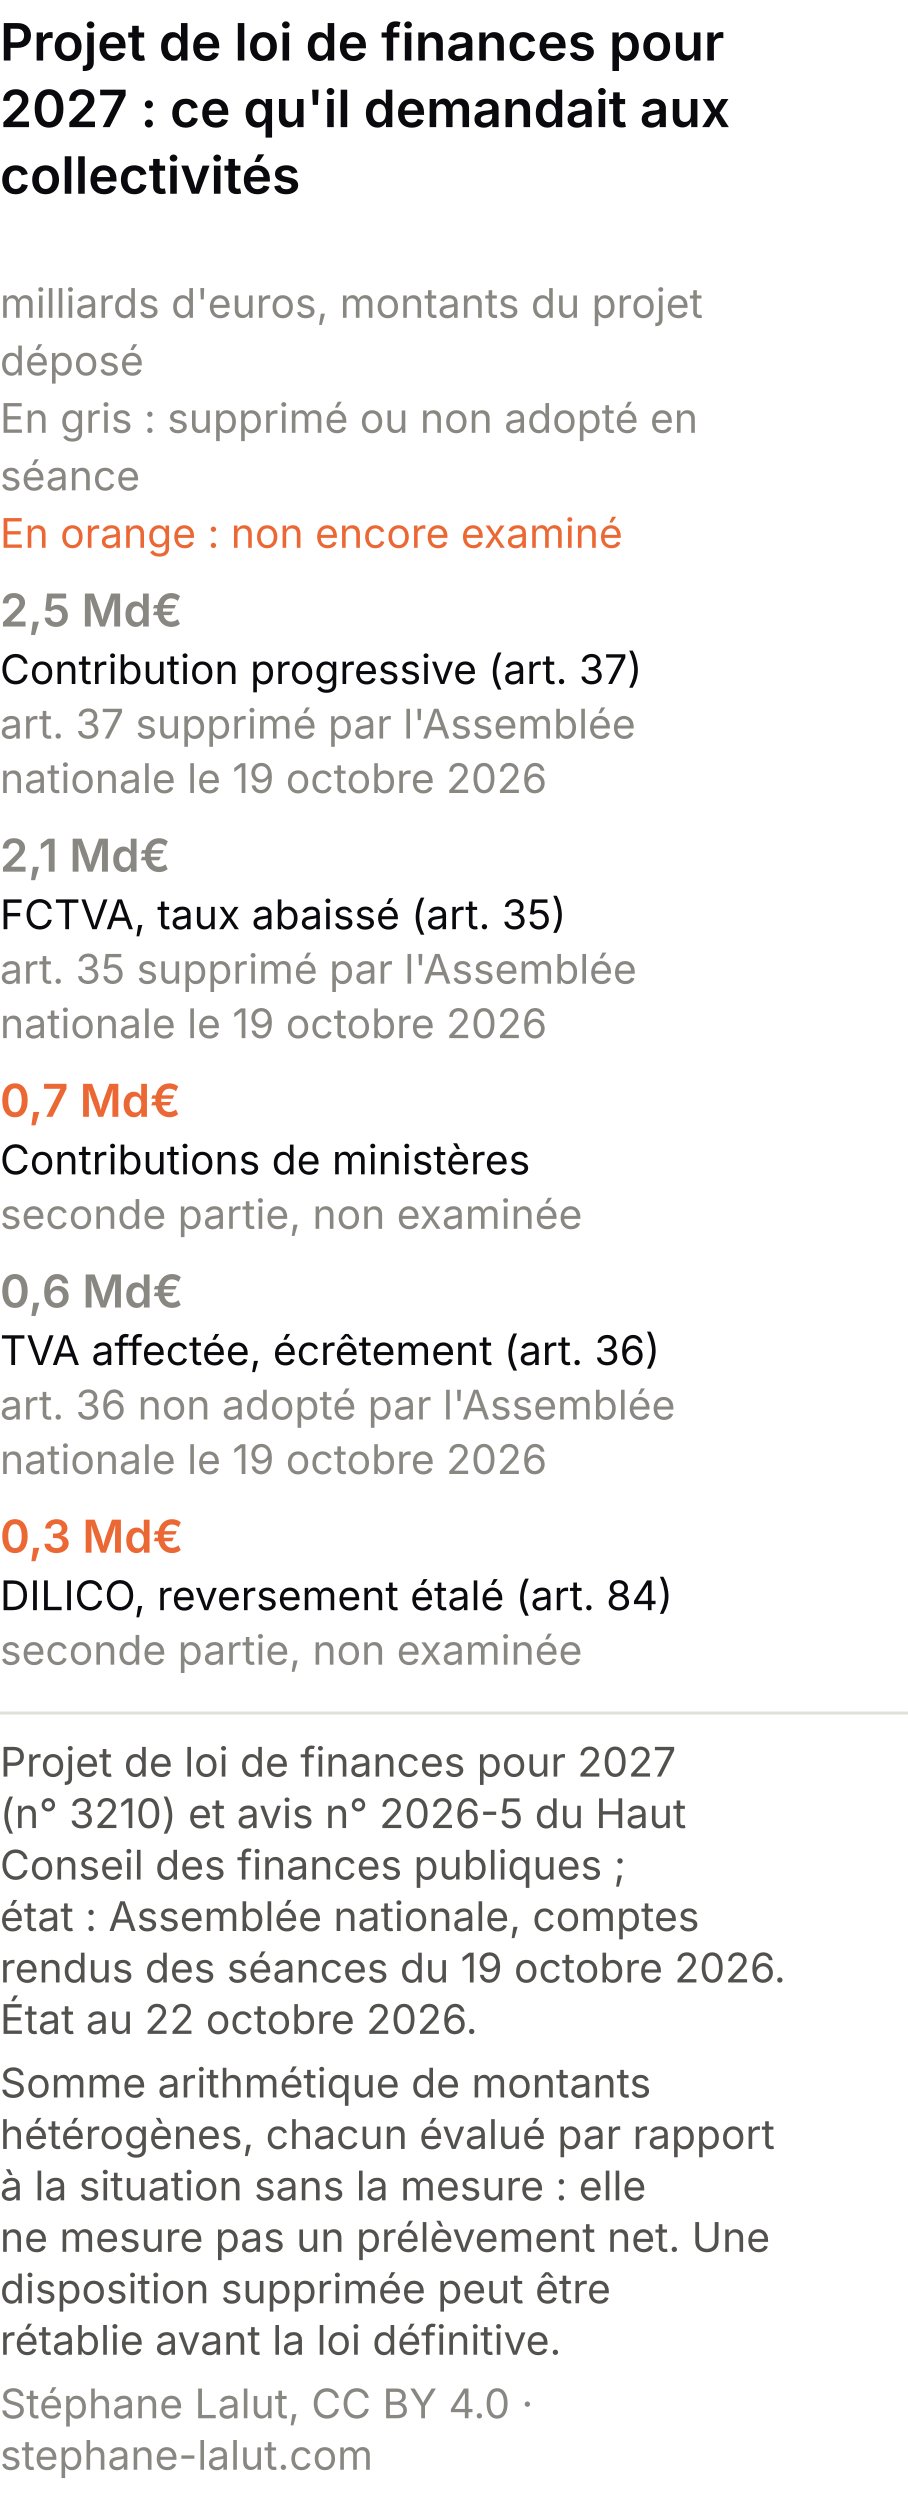
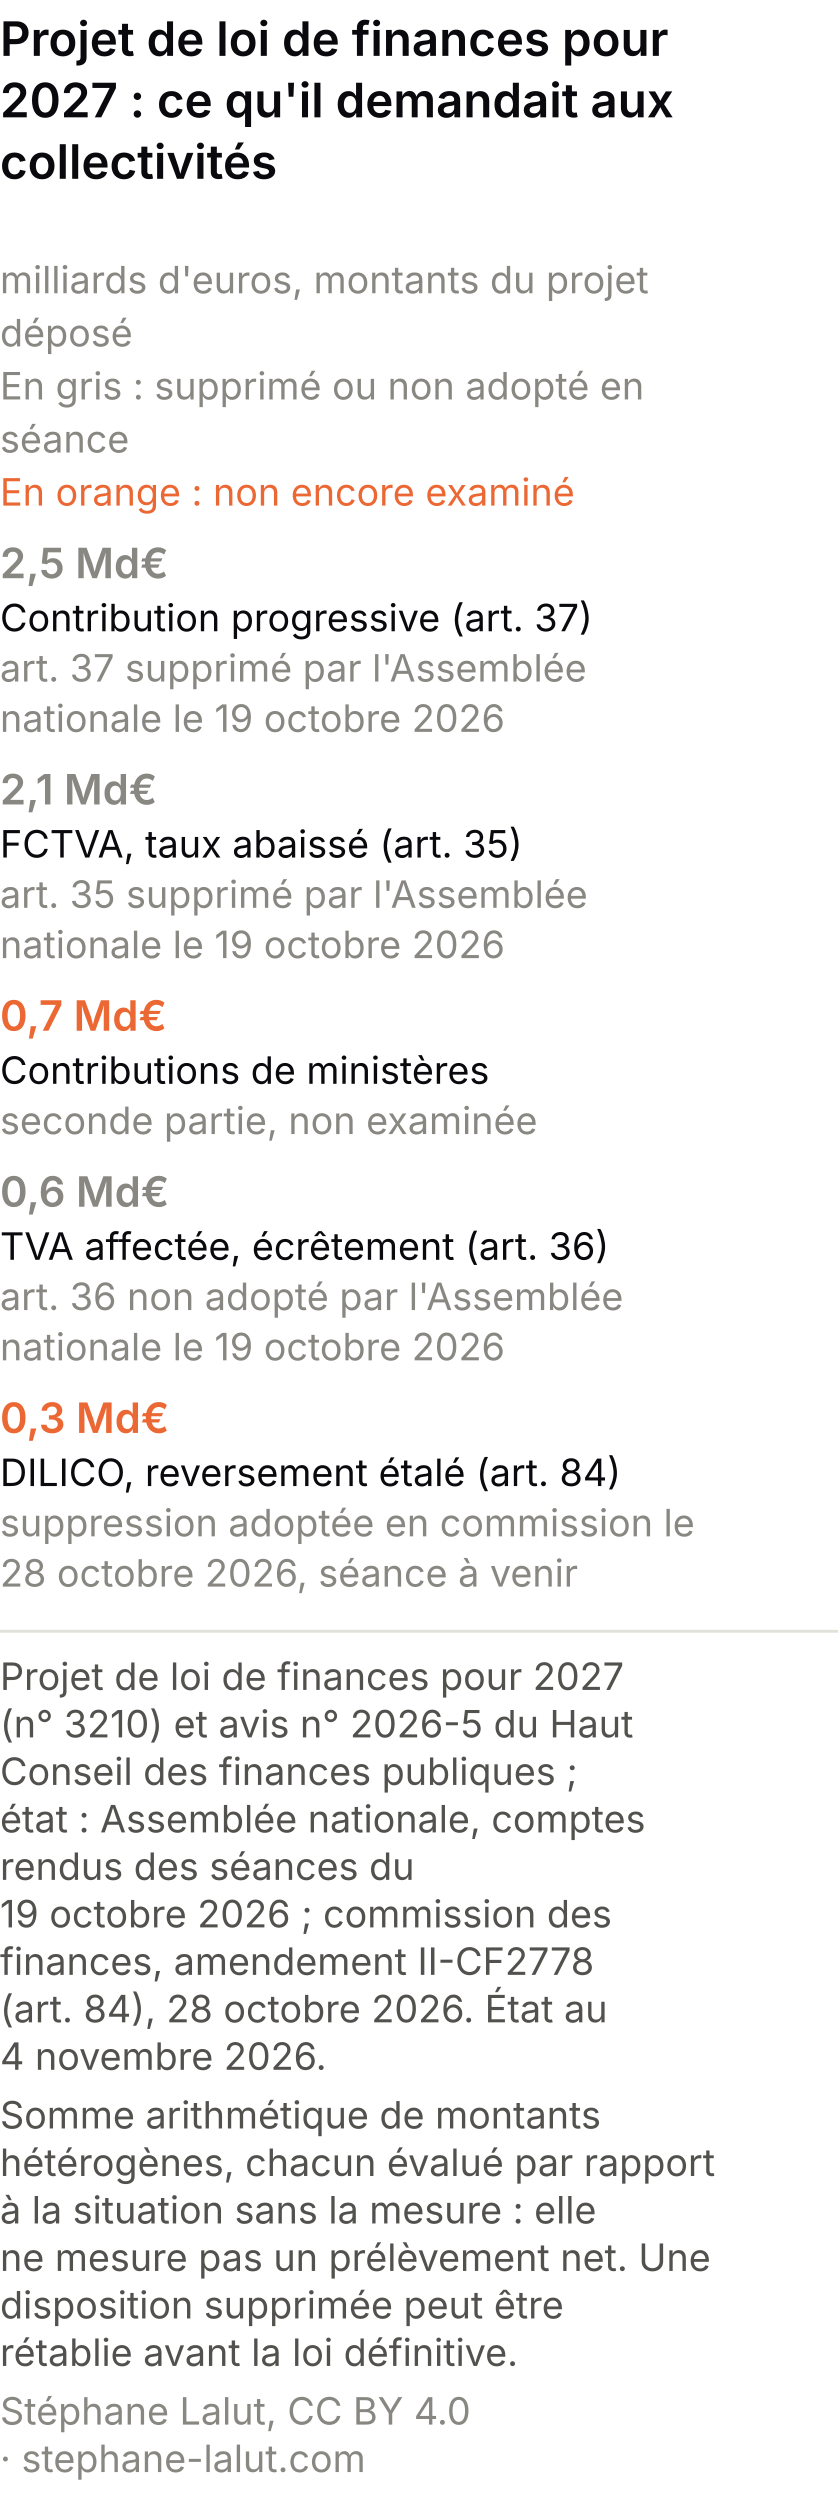
- <svg xmlns="http://www.w3.org/2000/svg" viewBox="0 0 300 826" role="img" font-variant-numeric="tabular-nums" aria-labelledby="cpm-t cpm-d" font-family="system-ui, -apple-system, Segoe UI, sans-serif">
-   <rect width="300" height="826" fill="#ffffff" />
+ <svg xmlns="http://www.w3.org/2000/svg" viewBox="0 0 300 895" role="img" font-variant-numeric="tabular-nums" aria-labelledby="cpm-t cpm-d" font-family="system-ui, -apple-system, Segoe UI, sans-serif">
+   <rect width="300" height="895" fill="#ffffff" />
  <text x="0" y="20" font-size="17" font-weight="600" fill="#0A0A0E">Projet de loi de finances pour</text>
  <text x="0" y="42" font-size="17" font-weight="600" fill="#0A0A0E">2027 : ce qu'il demandait aux</text>
  <text x="0" y="64" font-size="17" font-weight="600" fill="#0A0A0E">collectivités</text>
  <text x="0" y="105" font-size="13.5" fill="#898781">milliards d'euros, montants du projet</text>
  <text x="0" y="124" font-size="13.5" fill="#898781">déposé</text>
  <text x="0" y="143" font-size="13.5" fill="#898781">En gris : supprimé ou non adopté en</text>
  <text x="0" y="162" font-size="13.5" fill="#898781">séance</text>
  <text x="0" y="181" font-size="13.5" fill="#eb6834">En orange : non encore examiné</text>
  <text x="0" y="207" font-size="15" font-weight="600" fill="#898781">2,5 Md€</text>
-   <text x="0" y="226" font-size="13.5" fill="#0A0A0E">Contribution progressive (art. 37)</text>
-   <text x="0" y="244" font-size="13.5" fill="#898781">art. 37 supprimé par l'Assemblée</text>
+   <text x="0" y="226" font-size="13.5" fill="#0A0A0E">Contribution progressive (art. 37)</text>
+   <text x="0" y="244" font-size="13.5" fill="#898781">art. 37 supprimé par l'Assemblée</text>
  <text x="0" y="262" font-size="13.5" fill="#898781">nationale le 19 octobre 2026</text>
  <text x="0" y="288" font-size="15" font-weight="600" fill="#898781">2,1 Md€</text>
-   <text x="0" y="307" font-size="13.5" fill="#0A0A0E">FCTVA, taux abaissé (art. 35)</text>
-   <text x="0" y="325" font-size="13.5" fill="#898781">art. 35 supprimé par l'Assemblée</text>
+   <text x="0" y="307" font-size="13.5" fill="#0A0A0E">FCTVA, taux abaissé (art. 35)</text>
+   <text x="0" y="325" font-size="13.5" fill="#898781">art. 35 supprimé par l'Assemblée</text>
  <text x="0" y="343" font-size="13.5" fill="#898781">nationale le 19 octobre 2026</text>
  <text x="0" y="369" font-size="15" font-weight="600" fill="#eb6834">0,7 Md€</text>
  <text x="0" y="388" font-size="13.5" fill="#0A0A0E">Contributions de ministères</text>
  <text x="0" y="406" font-size="13.5" fill="#898781">seconde partie, non examinée</text>
  <text x="0" y="432" font-size="15" font-weight="600" fill="#898781">0,6 Md€</text>
-   <text x="0" y="451" font-size="13.5" fill="#0A0A0E">TVA affectée, écrêtement (art. 36)</text>
-   <text x="0" y="469" font-size="13.5" fill="#898781">art. 36 non adopté par l'Assemblée</text>
+   <text x="0" y="451" font-size="13.5" fill="#0A0A0E">TVA affectée, écrêtement (art. 36)</text>
+   <text x="0" y="469" font-size="13.5" fill="#898781">art. 36 non adopté par l'Assemblée</text>
  <text x="0" y="487" font-size="13.5" fill="#898781">nationale le 19 octobre 2026</text>
  <text x="0" y="513" font-size="15" font-weight="600" fill="#eb6834">0,3 Md€</text>
-   <text x="0" y="532" font-size="13.5" fill="#0A0A0E">DILICO, reversement étalé (art. 84)</text>
-   <text x="0" y="550" font-size="13.5" fill="#898781">seconde partie, non examinée</text>
-   <line x1="0" y1="566.0" x2="300" y2="566.0" stroke="#e1e0d9" />
-   <text class="pied-source" x="0" y="587.0" font-size="13.5" fill="#52514e">Projet de loi de finances pour 2027</text>
-   <text class="pied-source" x="0" y="604.0" font-size="13.5" fill="#52514e">(n° 3210) et avis n° 2026-5 du Haut</text>
-   <text class="pied-source" x="0" y="621.0" font-size="13.5" fill="#52514e">Conseil des finances publiques ;</text>
-   <text class="pied-source" x="0" y="638.0" font-size="13.5" fill="#52514e">état : Assemblée nationale, comptes</text>
-   <text class="pied-source" x="0" y="655.0" font-size="13.5" fill="#52514e">rendus des séances du 19 octobre 2026.</text>
-   <text class="pied-source" x="0" y="672.0" font-size="13.5" fill="#52514e">État au 22 octobre 2026.</text>
-   <text class="pied-note" x="0" y="693.0" font-size="13.5" fill="#52514e">Somme arithmétique de montants</text>
-   <text class="pied-note" x="0" y="710.0" font-size="13.5" fill="#52514e">hétérogènes, chacun évalué par rapport</text>
-   <text class="pied-note" x="0" y="727.0" font-size="13.5" fill="#52514e">à la situation sans la mesure : elle</text>
-   <text class="pied-note" x="0" y="744.0" font-size="13.5" fill="#52514e">ne mesure pas un prélèvement net. Une</text>
-   <text class="pied-note" x="0" y="761.0" font-size="13.5" fill="#52514e">disposition supprimée peut être</text>
-   <text class="pied-note" x="0" y="778.0" font-size="13.5" fill="#52514e">rétablie avant la loi définitive.</text>
-   <text class="pied-licence" x="0" y="799.0" font-size="13.5" fill="#898781">Stéphane Lalut, CC BY 4.0 ·</text>
-   <text class="pied-licence" x="0" y="816.0" font-size="13.5" fill="#898781">stephane-lalut.com</text>
+   <text x="0" y="532" font-size="13.5" fill="#0A0A0E">DILICO, reversement étalé (art. 84)</text>
+   <text x="0" y="550" font-size="13.5" fill="#898781">suppression adoptée en commission le</text>
+   <text x="0" y="568" font-size="13.5" fill="#898781">28 octobre 2026, séance à venir</text>
+   <line x1="0" y1="584.0" x2="300" y2="584.0" stroke="#e1e0d9" />
+   <text class="pied-source" x="0" y="605.0" font-size="13.5" fill="#52514e">Projet de loi de finances pour 2027</text>
+   <text class="pied-source" x="0" y="622.0" font-size="13.5" fill="#52514e">(n° 3210) et avis n° 2026-5 du Haut</text>
+   <text class="pied-source" x="0" y="639.0" font-size="13.5" fill="#52514e">Conseil des finances publiques ;</text>
+   <text class="pied-source" x="0" y="656.0" font-size="13.5" fill="#52514e">état : Assemblée nationale, comptes</text>
+   <text class="pied-source" x="0" y="673.0" font-size="13.5" fill="#52514e">rendus des séances du</text>
+   <text class="pied-source" x="0" y="690.0" font-size="13.5" fill="#52514e">19 octobre 2026 ; commission des</text>
+   <text class="pied-source" x="0" y="707.0" font-size="13.5" fill="#52514e">finances, amendement II-CF2778</text>
+   <text class="pied-source" x="0" y="724.0" font-size="13.5" fill="#52514e">(art. 84), 28 octobre 2026. État au</text>
+   <text class="pied-source" x="0" y="741.0" font-size="13.5" fill="#52514e">4 novembre 2026.</text>
+   <text class="pied-note" x="0" y="762.0" font-size="13.5" fill="#52514e">Somme arithmétique de montants</text>
+   <text class="pied-note" x="0" y="779.0" font-size="13.5" fill="#52514e">hétérogènes, chacun évalué par rapport</text>
+   <text class="pied-note" x="0" y="796.0" font-size="13.5" fill="#52514e">à la situation sans la mesure : elle</text>
+   <text class="pied-note" x="0" y="813.0" font-size="13.5" fill="#52514e">ne mesure pas un prélèvement net. Une</text>
+   <text class="pied-note" x="0" y="830.0" font-size="13.5" fill="#52514e">disposition supprimée peut être</text>
+   <text class="pied-note" x="0" y="847.0" font-size="13.5" fill="#52514e">rétablie avant la loi définitive.</text>
+   <text class="pied-licence" x="0" y="868.0" font-size="13.5" fill="#898781">Stéphane Lalut, CC BY 4.0</text>
+   <text class="pied-licence" x="0" y="885.0" font-size="13.5" fill="#898781">· stephane-lalut.com</text>
</svg>
